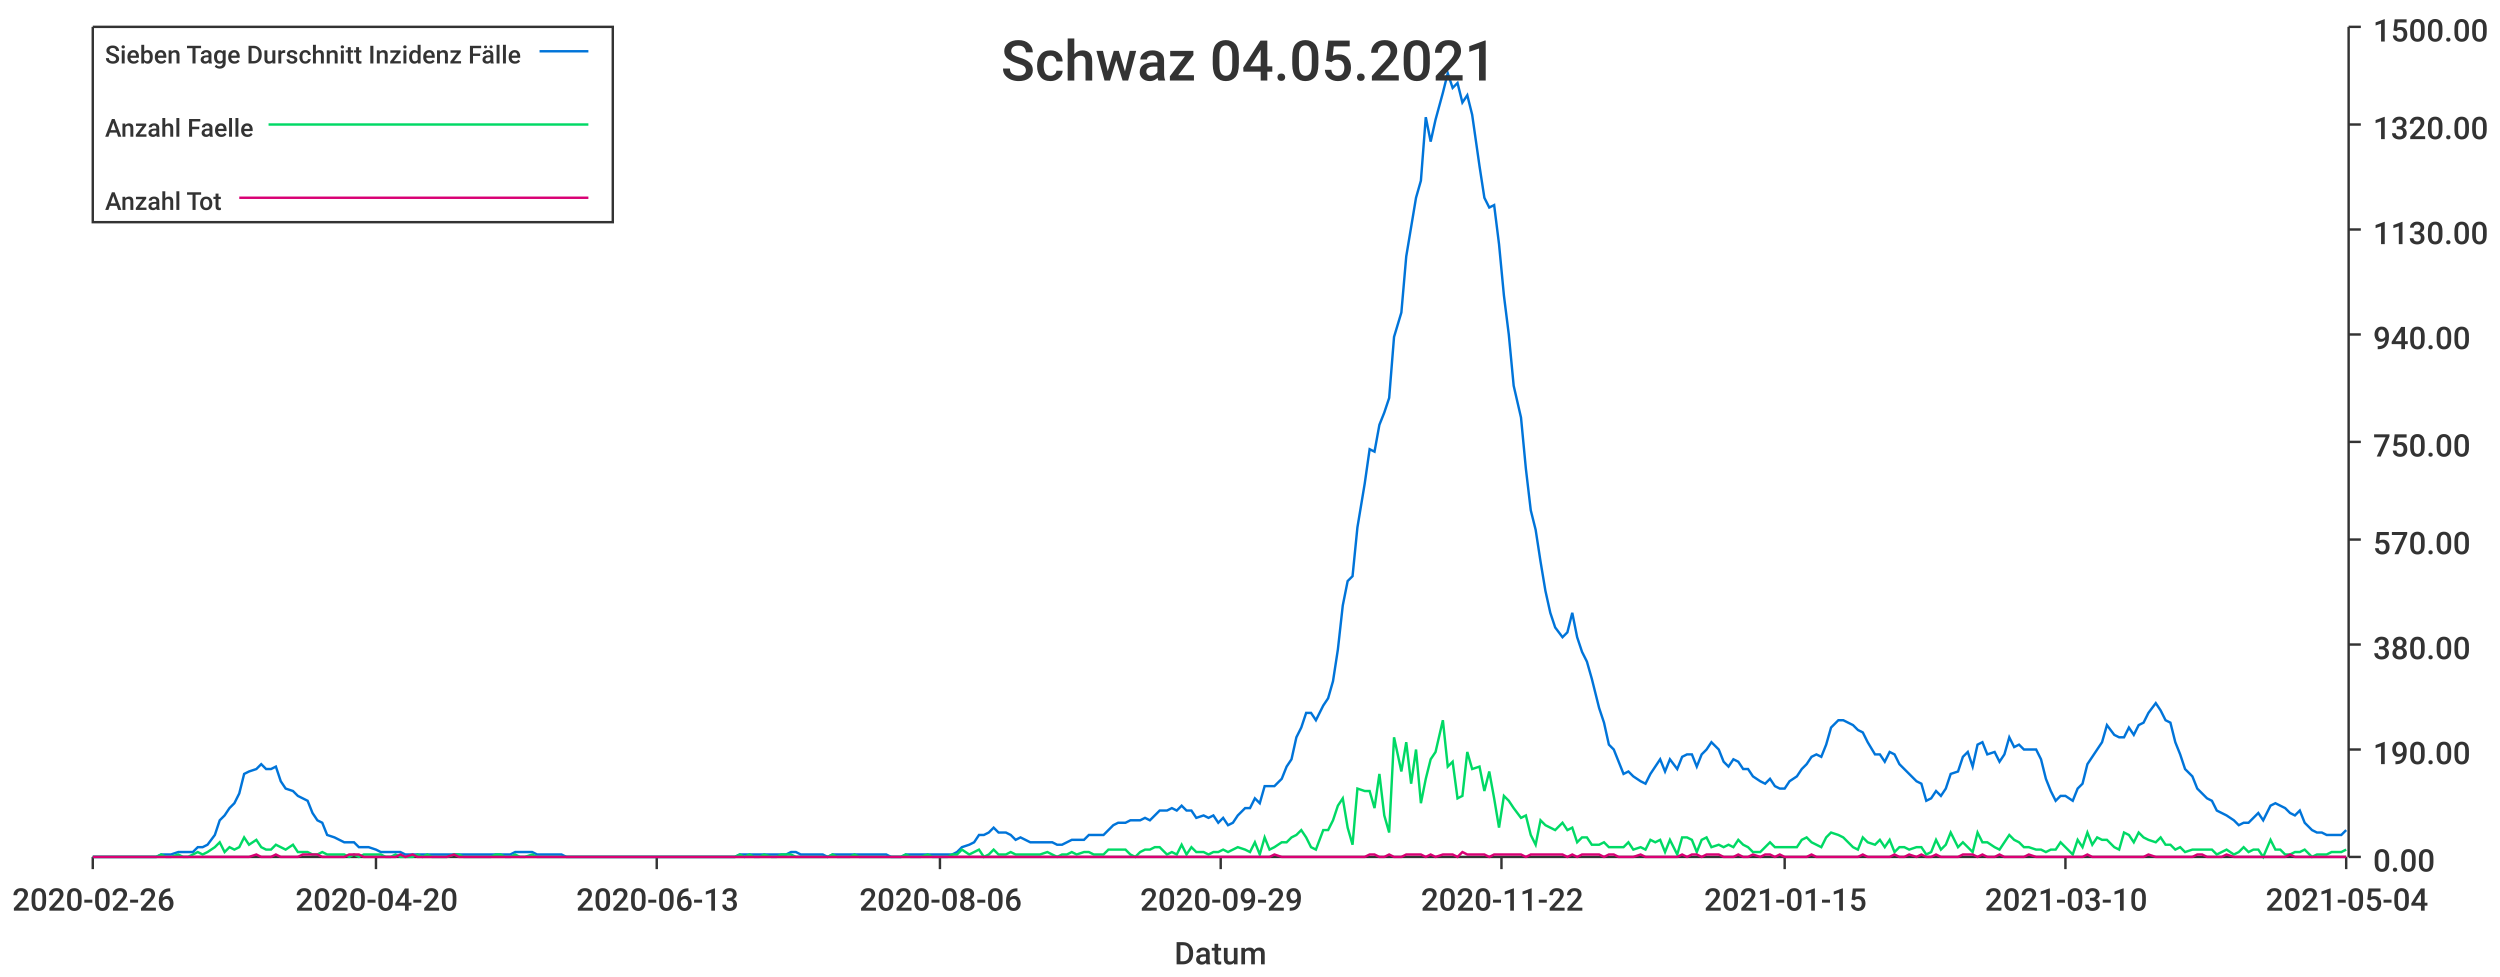
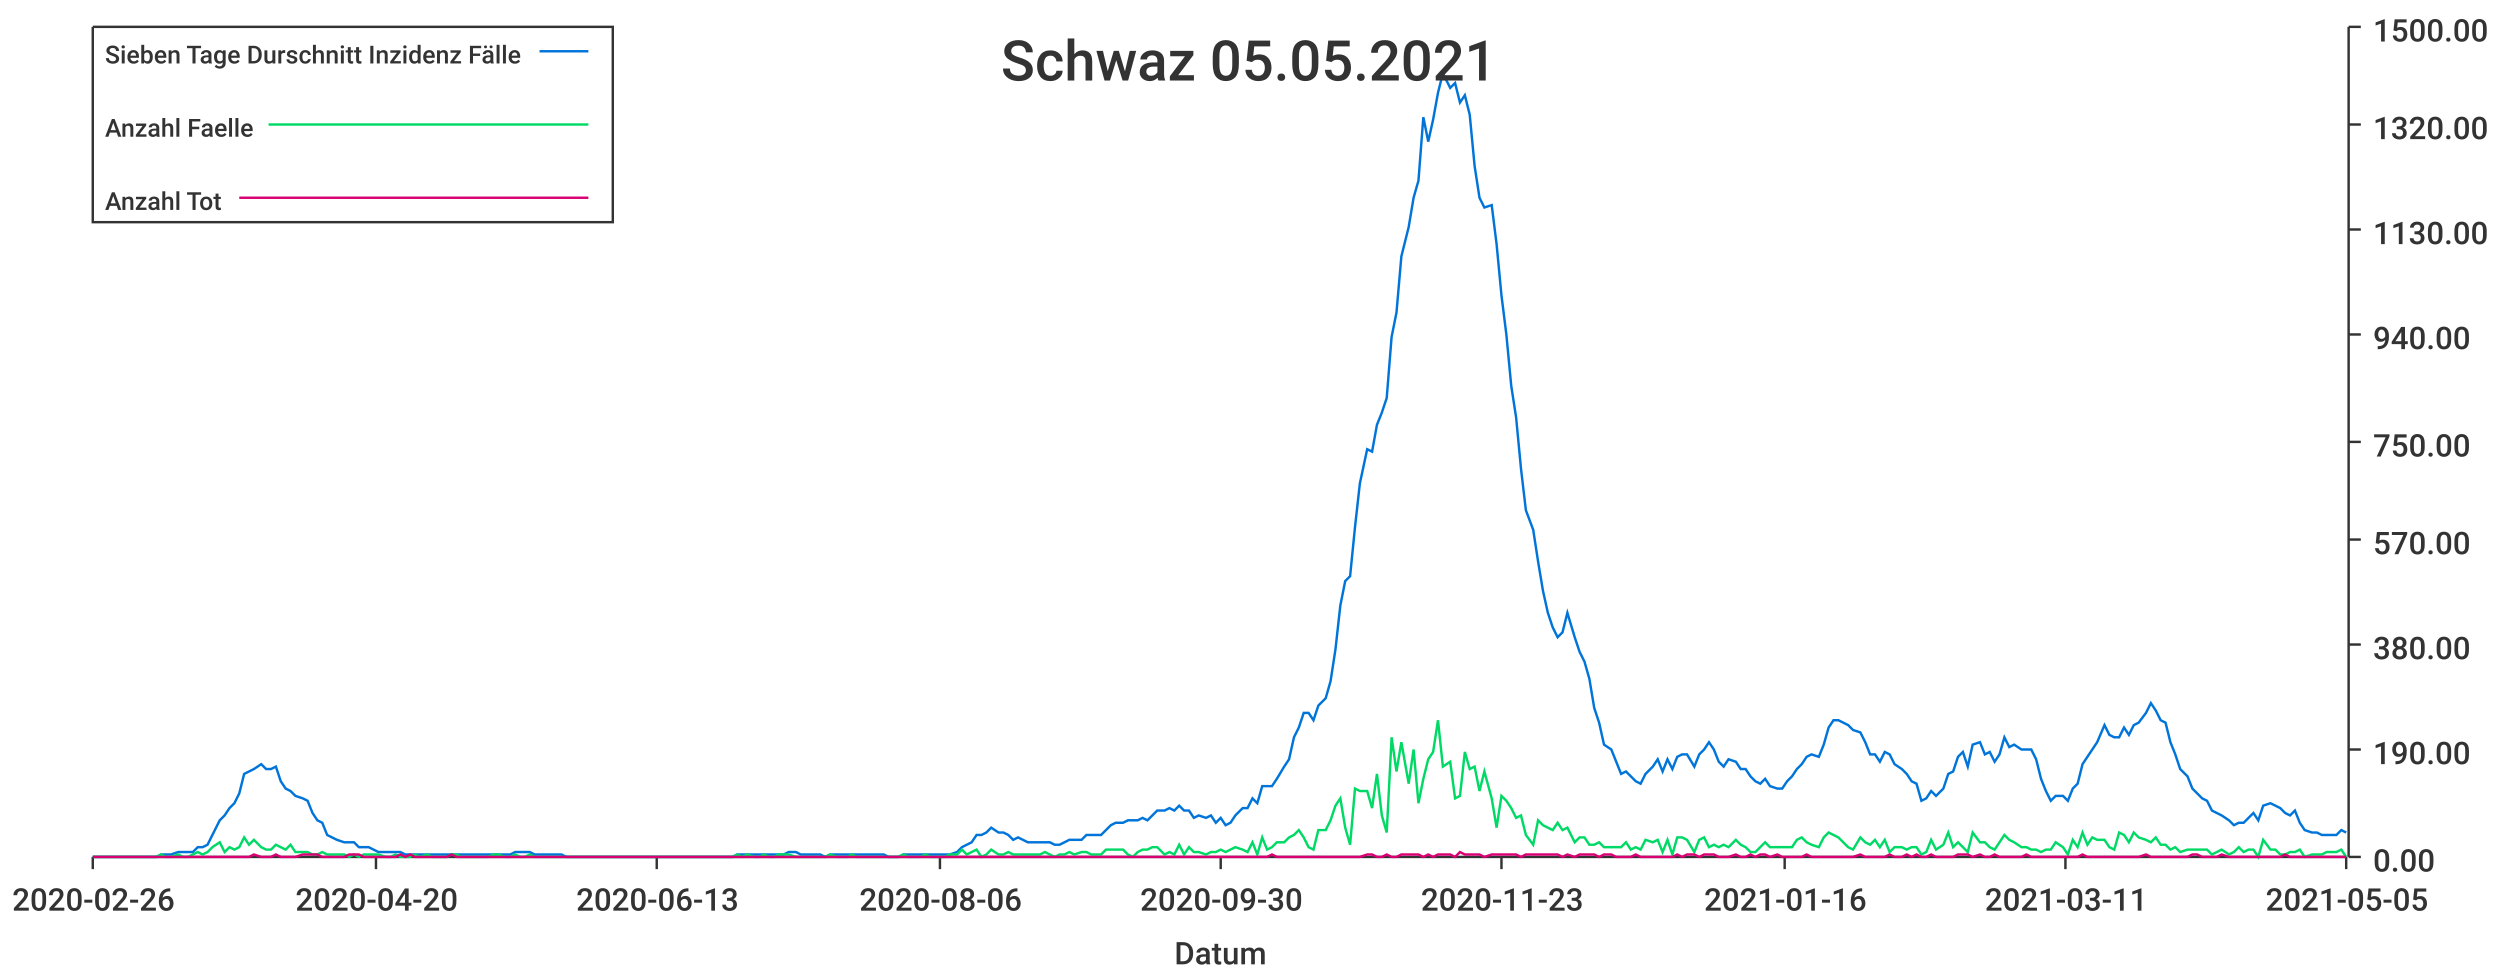
<svg xmlns="http://www.w3.org/2000/svg" width="1024" height="400">\n<path d="M 0 0 L 1024 0 L 1024 400 L 0 400 L 0 0" style="stroke-width:0;stroke:rgba(255,255,255,1.0);fill:rgba(255,255,255,1.0)" />
  <path d="M 38 11 L 961 11 L 961 351 L 38 351 L 38 11" style="stroke-width:0;stroke:rgba(255,255,255,1.0);fill:rgba(255,255,255,1.0)" />
  <path d="M 38 351 L 961 351" style="stroke-width:1;stroke:rgba(51,51,51,1.0);fill:none" />
  <path d="M 38 351 L 38 356" style="stroke-width:1;stroke:rgba(51,51,51,1.0);fill:none" />
  <text x="5" y="373" style="stroke-width:0;stroke:none;fill:rgba(51,51,51,1.0);font-size:12.8px;font-family:'Roboto Medium',sans-serif">2020-02-26</text>
  <path d="M 154 351 L 154 356" style="stroke-width:1;stroke:rgba(51,51,51,1.0);fill:none" />
  <text x="121" y="373" style="stroke-width:0;stroke:none;fill:rgba(51,51,51,1.0);font-size:12.8px;font-family:'Roboto Medium',sans-serif">2020-04-20</text>
  <path d="M 269 351 L 269 356" style="stroke-width:1;stroke:rgba(51,51,51,1.0);fill:none" />
  <text x="236" y="373" style="stroke-width:0;stroke:none;fill:rgba(51,51,51,1.0);font-size:12.8px;font-family:'Roboto Medium',sans-serif">2020-06-13</text>
  <path d="M 385 351 L 385 356" style="stroke-width:1;stroke:rgba(51,51,51,1.0);fill:none" />
  <text x="352" y="373" style="stroke-width:0;stroke:none;fill:rgba(51,51,51,1.0);font-size:12.8px;font-family:'Roboto Medium',sans-serif">2020-08-06</text>
  <path d="M 500 351 L 500 356" style="stroke-width:1;stroke:rgba(51,51,51,1.0);fill:none" />
-   <text x="467" y="373" style="stroke-width:0;stroke:none;fill:rgba(51,51,51,1.0);font-size:12.8px;font-family:'Roboto Medium',sans-serif">2020-09-29</text>
+   <text x="467" y="373" style="stroke-width:0;stroke:none;fill:rgba(51,51,51,1.0);font-size:12.8px;font-family:'Roboto Medium',sans-serif">2020-09-30</text>
  <path d="M 615 351 L 615 356" style="stroke-width:1;stroke:rgba(51,51,51,1.0);fill:none" />
-   <text x="582" y="373" style="stroke-width:0;stroke:none;fill:rgba(51,51,51,1.0);font-size:12.8px;font-family:'Roboto Medium',sans-serif">2020-11-22</text>
+   <text x="582" y="373" style="stroke-width:0;stroke:none;fill:rgba(51,51,51,1.0);font-size:12.8px;font-family:'Roboto Medium',sans-serif">2020-11-23</text>
  <path d="M 731 351 L 731 356" style="stroke-width:1;stroke:rgba(51,51,51,1.0);fill:none" />
-   <text x="698" y="373" style="stroke-width:0;stroke:none;fill:rgba(51,51,51,1.0);font-size:12.8px;font-family:'Roboto Medium',sans-serif">2021-01-15</text>
+   <text x="698" y="373" style="stroke-width:0;stroke:none;fill:rgba(51,51,51,1.0);font-size:12.8px;font-family:'Roboto Medium',sans-serif">2021-01-16</text>
  <path d="M 846 351 L 846 356" style="stroke-width:1;stroke:rgba(51,51,51,1.0);fill:none" />
-   <text x="813" y="373" style="stroke-width:0;stroke:none;fill:rgba(51,51,51,1.0);font-size:12.8px;font-family:'Roboto Medium',sans-serif">2021-03-10</text>
+   <text x="813" y="373" style="stroke-width:0;stroke:none;fill:rgba(51,51,51,1.0);font-size:12.8px;font-family:'Roboto Medium',sans-serif">2021-03-11</text>
  <path d="M 961 351 L 961 356" style="stroke-width:1;stroke:rgba(51,51,51,1.0);fill:none" />
-   <text x="928" y="373" style="stroke-width:0;stroke:none;fill:rgba(51,51,51,1.0);font-size:12.8px;font-family:'Roboto Medium',sans-serif">2021-05-04</text>
+   <text x="928" y="373" style="stroke-width:0;stroke:none;fill:rgba(51,51,51,1.0);font-size:12.8px;font-family:'Roboto Medium',sans-serif">2021-05-05</text>
  <text x="481" y="395" style="stroke-width:0;stroke:none;fill:rgba(51,51,51,1.0);font-size:12.8px;font-family:'Roboto Medium',sans-serif">Datum</text>
  <path d="M 962 351 L 962 11" style="stroke-width:1;stroke:rgba(51,51,51,1.0);fill:none" />
  <path d="M 962 351 L 967 351" style="stroke-width:1;stroke:rgba(51,51,51,1.0);fill:none" />
  <text x="972" y="357" style="stroke-width:0;stroke:none;fill:rgba(51,51,51,1.0);font-size:12.8px;font-family:'Roboto Medium',sans-serif">0.00</text>
  <path d="M 962 307 L 967 307" style="stroke-width:1;stroke:rgba(51,51,51,1.0);fill:none" />
  <text x="972" y="313" style="stroke-width:0;stroke:none;fill:rgba(51,51,51,1.0);font-size:12.8px;font-family:'Roboto Medium',sans-serif">190.00</text>
  <path d="M 962 264 L 967 264" style="stroke-width:1;stroke:rgba(51,51,51,1.0);fill:none" />
  <text x="972" y="270" style="stroke-width:0;stroke:none;fill:rgba(51,51,51,1.0);font-size:12.8px;font-family:'Roboto Medium',sans-serif">380.00</text>
  <path d="M 962 221 L 967 221" style="stroke-width:1;stroke:rgba(51,51,51,1.0);fill:none" />
  <text x="972" y="227" style="stroke-width:0;stroke:none;fill:rgba(51,51,51,1.0);font-size:12.8px;font-family:'Roboto Medium',sans-serif">570.00</text>
  <path d="M 962 181 L 967 181" style="stroke-width:1;stroke:rgba(51,51,51,1.0);fill:none" />
  <text x="972" y="187" style="stroke-width:0;stroke:none;fill:rgba(51,51,51,1.0);font-size:12.8px;font-family:'Roboto Medium',sans-serif">750.00</text>
  <path d="M 962 137 L 967 137" style="stroke-width:1;stroke:rgba(51,51,51,1.0);fill:none" />
  <text x="972" y="143" style="stroke-width:0;stroke:none;fill:rgba(51,51,51,1.0);font-size:12.8px;font-family:'Roboto Medium',sans-serif">940.00</text>
  <path d="M 962 94 L 967 94" style="stroke-width:1;stroke:rgba(51,51,51,1.0);fill:none" />
  <text x="972" y="100" style="stroke-width:0;stroke:none;fill:rgba(51,51,51,1.0);font-size:12.8px;font-family:'Roboto Medium',sans-serif">1130.00</text>
  <path d="M 962 51 L 967 51" style="stroke-width:1;stroke:rgba(51,51,51,1.0);fill:none" />
  <text x="972" y="57" style="stroke-width:0;stroke:none;fill:rgba(51,51,51,1.0);font-size:12.8px;font-family:'Roboto Medium',sans-serif">1320.00</text>
  <path d="M 962 11 L 967 11" style="stroke-width:1;stroke:rgba(51,51,51,1.0);fill:none" />
  <text x="972" y="17" style="stroke-width:0;stroke:none;fill:rgba(51,51,51,1.0);font-size:12.8px;font-family:'Roboto Medium',sans-serif">1500.00</text>
-   <path d="M 38 351 L 41 351 L 43 351 L 45 351 L 47 351 L 49 351 L 51 351 L 53 351 L 56 351 L 58 351 L 60 351 L 62 351 L 64 351 L 66 350 L 68 350 L 70 350 L 73 349 L 75 349 L 77 349 L 79 349 L 81 347 L 83 347 L 85 346 L 88 342 L 90 336 L 92 334 L 94 331 L 96 329 L 98 325 L 100 317 L 102 316 L 105 315 L 107 313 L 109 315 L 111 315 L 113 314 L 115 320 L 117 323 L 120 324 L 122 326 L 124 327 L 126 328 L 128 333 L 130 336 L 132 337 L 134 342 L 137 343 L 139 344 L 141 345 L 143 345 L 145 345 L 147 347 L 149 347 L 151 347 L 154 348 L 156 349 L 158 349 L 160 349 L 162 349 L 164 349 L 166 350 L 169 350 L 171 350 L 173 350 L 175 350 L 177 350 L 179 350 L 181 350 L 183 350 L 186 350 L 188 350 L 190 350 L 192 350 L 194 350 L 196 350 L 198 350 L 201 350 L 203 350 L 205 350 L 207 350 L 209 350 L 211 349 L 213 349 L 215 349 L 218 349 L 220 350 L 222 350 L 224 350 L 226 350 L 228 350 L 230 350 L 232 351 L 235 351 L 237 351 L 239 351 L 241 351 L 243 351 L 245 351 L 247 351 L 250 351 L 252 351 L 254 351 L 256 351 L 258 351 L 260 351 L 262 351 L 264 351 L 267 351 L 269 351 L 271 351 L 273 351 L 275 351 L 277 351 L 279 351 L 282 351 L 284 351 L 286 351 L 288 351 L 290 351 L 292 351 L 294 351 L 296 351 L 299 351 L 301 351 L 303 350 L 305 350 L 307 350 L 309 350 L 311 350 L 313 350 L 316 350 L 318 350 L 320 350 L 322 350 L 324 349 L 326 349 L 328 350 L 331 350 L 333 350 L 335 350 L 337 350 L 339 351 L 341 350 L 343 350 L 345 350 L 348 350 L 350 350 L 352 350 L 354 350 L 356 350 L 358 350 L 360 350 L 363 350 L 365 351 L 367 351 L 369 351 L 371 350 L 373 350 L 375 350 L 377 350 L 380 350 L 382 350 L 384 350 L 386 350 L 388 350 L 390 350 L 392 349 L 394 347 L 397 346 L 399 345 L 401 342 L 403 342 L 405 341 L 407 339 L 409 341 L 412 341 L 414 342 L 416 344 L 418 343 L 420 344 L 422 345 L 424 345 L 426 345 L 429 345 L 431 345 L 433 346 L 435 346 L 437 345 L 439 344 L 441 344 L 444 344 L 446 342 L 448 342 L 450 342 L 452 342 L 454 340 L 456 338 L 458 337 L 461 337 L 463 336 L 465 336 L 467 336 L 469 335 L 471 336 L 473 334 L 475 332 L 478 332 L 480 331 L 482 332 L 484 330 L 486 332 L 488 332 L 490 335 L 493 334 L 495 335 L 497 334 L 499 337 L 501 335 L 503 338 L 505 337 L 507 334 L 510 331 L 512 331 L 514 327 L 516 329 L 518 322 L 520 322 L 522 322 L 525 319 L 527 314 L 529 311 L 531 302 L 533 298 L 535 292 L 537 292 L 539 295 L 542 289 L 544 286 L 546 279 L 548 266 L 550 248 L 552 238 L 554 236 L 556 216 L 559 198 L 561 184 L 563 185 L 565 174 L 567 169 L 569 163 L 571 138 L 574 128 L 576 105 L 578 93 L 580 81 L 582 74 L 584 48 L 586 58 L 588 49 L 591 38 L 593 30 L 595 36 L 597 34 L 599 42 L 601 39 L 603 47 L 606 68 L 608 81 L 610 85 L 612 84 L 614 100 L 616 121 L 618 137 L 620 158 L 623 171 L 625 192 L 627 209 L 629 217 L 631 230 L 633 242 L 635 251 L 637 257 L 640 261 L 642 259 L 644 251 L 646 261 L 648 267 L 650 271 L 652 278 L 655 290 L 657 296 L 659 305 L 661 307 L 663 312 L 665 317 L 667 316 L 669 318 L 672 320 L 674 321 L 676 317 L 678 314 L 680 311 L 682 316 L 684 311 L 687 315 L 689 310 L 691 309 L 693 309 L 695 314 L 697 309 L 699 307 L 701 304 L 704 307 L 706 312 L 708 314 L 710 311 L 712 312 L 714 315 L 716 315 L 718 318 L 721 320 L 723 321 L 725 319 L 727 322 L 729 323 L 731 323 L 733 320 L 736 318 L 738 315 L 740 313 L 742 310 L 744 309 L 746 310 L 748 305 L 750 298 L 753 295 L 755 295 L 757 296 L 759 297 L 761 299 L 763 300 L 765 304 L 768 309 L 770 309 L 772 312 L 774 308 L 776 309 L 778 313 L 780 315 L 782 317 L 785 320 L 787 321 L 789 328 L 791 327 L 793 324 L 795 326 L 797 323 L 799 317 L 802 316 L 804 310 L 806 308 L 808 314 L 810 305 L 812 304 L 814 309 L 817 308 L 819 312 L 821 309 L 823 302 L 825 306 L 827 305 L 829 307 L 831 307 L 834 307 L 836 311 L 838 319 L 840 324 L 842 328 L 844 326 L 846 326 L 849 328 L 851 323 L 853 321 L 855 313 L 857 310 L 859 307 L 861 304 L 863 297 L 866 301 L 868 302 L 870 302 L 872 298 L 874 301 L 876 297 L 878 296 L 880 292 L 883 288 L 885 291 L 887 295 L 889 296 L 891 304 L 893 309 L 895 315 L 898 318 L 900 323 L 902 325 L 904 327 L 906 328 L 908 332 L 910 333 L 912 334 L 915 336 L 917 338 L 919 337 L 921 337 L 923 335 L 925 333 L 927 336 L 930 330 L 932 329 L 934 330 L 936 331 L 938 333 L 940 334 L 942 332 L 944 337 L 947 340 L 949 341 L 951 341 L 953 342 L 955 342 L 957 342 L 959 342 L 961 340" style="stroke-width:1;stroke:rgba(0,116,217,1.0);fill:none" />
-   <path d="M 38 351 L 41 351 L 43 351 L 45 351 L 47 351 L 49 351 L 51 351 L 53 351 L 56 351 L 58 351 L 60 351 L 62 351 L 64 351 L 66 350 L 68 351 L 70 351 L 73 350 L 75 351 L 77 351 L 79 350 L 81 349 L 83 350 L 85 349 L 88 347 L 90 345 L 92 349 L 94 347 L 96 348 L 98 347 L 100 343 L 102 346 L 105 344 L 107 347 L 109 348 L 111 348 L 113 346 L 115 347 L 117 348 L 120 346 L 122 349 L 124 349 L 126 349 L 128 350 L 130 350 L 132 349 L 134 350 L 137 350 L 139 350 L 141 350 L 143 351 L 145 350 L 147 351 L 149 350 L 151 350 L 154 350 L 156 350 L 158 351 L 160 351 L 162 350 L 164 351 L 166 351 L 169 351 L 171 350 L 173 351 L 175 350 L 177 351 L 179 351 L 181 351 L 183 351 L 186 350 L 188 350 L 190 351 L 192 351 L 194 351 L 196 351 L 198 351 L 201 351 L 203 350 L 205 350 L 207 351 L 209 351 L 211 350 L 213 351 L 215 351 L 218 350 L 220 351 L 222 351 L 224 351 L 226 351 L 228 351 L 230 351 L 232 351 L 235 351 L 237 351 L 239 351 L 241 351 L 243 351 L 245 351 L 247 351 L 250 351 L 252 351 L 254 351 L 256 351 L 258 351 L 260 351 L 262 351 L 264 351 L 267 351 L 269 351 L 271 351 L 273 351 L 275 351 L 277 351 L 279 351 L 282 351 L 284 351 L 286 351 L 288 351 L 290 351 L 292 351 L 294 351 L 296 351 L 299 351 L 301 351 L 303 350 L 305 351 L 307 350 L 309 351 L 311 351 L 313 350 L 316 351 L 318 351 L 320 350 L 322 350 L 324 350 L 326 351 L 328 351 L 331 351 L 333 351 L 335 351 L 337 351 L 339 351 L 341 350 L 343 351 L 345 351 L 348 351 L 350 350 L 352 351 L 354 351 L 356 351 L 358 351 L 360 351 L 363 351 L 365 351 L 367 351 L 369 351 L 371 350 L 373 351 L 375 351 L 377 351 L 380 350 L 382 351 L 384 351 L 386 351 L 388 351 L 390 350 L 392 350 L 394 348 L 397 350 L 399 349 L 401 348 L 403 351 L 405 350 L 407 348 L 409 350 L 412 350 L 414 349 L 416 350 L 418 350 L 420 350 L 422 350 L 424 350 L 426 350 L 429 349 L 431 350 L 433 351 L 435 350 L 437 350 L 439 349 L 441 350 L 444 349 L 446 349 L 448 350 L 450 350 L 452 350 L 454 348 L 456 348 L 458 348 L 461 348 L 463 350 L 465 351 L 467 349 L 469 348 L 471 348 L 473 347 L 475 347 L 478 350 L 480 349 L 482 350 L 484 346 L 486 350 L 488 347 L 490 349 L 493 349 L 495 350 L 497 349 L 499 349 L 501 348 L 503 349 L 505 348 L 507 347 L 510 348 L 512 349 L 514 345 L 516 350 L 518 343 L 520 348 L 522 347 L 525 345 L 527 345 L 529 343 L 531 342 L 533 340 L 535 343 L 537 347 L 539 348 L 542 340 L 544 340 L 546 336 L 548 330 L 550 327 L 552 339 L 554 346 L 556 323 L 559 324 L 561 324 L 563 331 L 565 317 L 567 334 L 569 341 L 571 302 L 574 316 L 576 304 L 578 321 L 580 307 L 582 329 L 584 319 L 586 311 L 588 308 L 591 295 L 593 314 L 595 312 L 597 327 L 599 326 L 601 308 L 603 315 L 606 314 L 608 324 L 610 316 L 612 327 L 614 339 L 616 326 L 618 328 L 620 331 L 623 335 L 625 334 L 627 342 L 629 346 L 631 336 L 633 338 L 635 339 L 637 340 L 640 337 L 642 340 L 644 339 L 646 345 L 648 343 L 650 343 L 652 346 L 655 346 L 657 345 L 659 347 L 661 347 L 663 347 L 665 347 L 667 345 L 669 348 L 672 347 L 674 348 L 676 344 L 678 345 L 680 344 L 682 349 L 684 344 L 687 350 L 689 343 L 691 343 L 693 344 L 695 349 L 697 344 L 699 343 L 701 347 L 704 346 L 706 347 L 708 346 L 710 347 L 712 344 L 714 346 L 716 347 L 718 349 L 721 349 L 723 347 L 725 345 L 727 347 L 729 347 L 731 347 L 733 347 L 736 347 L 738 344 L 740 343 L 742 345 L 744 346 L 746 347 L 748 343 L 750 341 L 753 342 L 755 343 L 757 345 L 759 347 L 761 348 L 763 343 L 765 345 L 768 346 L 770 344 L 772 347 L 774 344 L 776 349 L 778 347 L 780 347 L 782 348 L 785 347 L 787 347 L 789 350 L 791 349 L 793 344 L 795 348 L 797 346 L 799 341 L 802 347 L 804 345 L 806 347 L 808 349 L 810 341 L 812 345 L 814 345 L 817 347 L 819 348 L 821 345 L 823 342 L 825 344 L 827 345 L 829 347 L 831 347 L 834 348 L 836 348 L 838 349 L 840 348 L 842 348 L 844 345 L 846 347 L 849 350 L 851 344 L 853 347 L 855 341 L 857 346 L 859 343 L 861 344 L 863 344 L 866 347 L 868 348 L 870 341 L 872 342 L 874 345 L 876 341 L 878 343 L 880 344 L 883 345 L 885 343 L 887 346 L 889 346 L 891 348 L 893 347 L 895 349 L 898 348 L 900 348 L 902 348 L 904 348 L 906 348 L 908 350 L 910 349 L 912 348 L 915 350 L 917 349 L 919 347 L 921 349 L 923 348 L 925 348 L 927 351 L 930 344 L 932 348 L 934 348 L 936 350 L 938 350 L 940 349 L 942 349 L 944 348 L 947 351 L 949 350 L 951 350 L 953 350 L 955 349 L 957 349 L 959 349 L 961 348" style="stroke-width:1;stroke:rgba(0,217,101,1.0);fill:none" />
-   <path d="M 38 351 L 41 351 L 43 351 L 45 351 L 47 351 L 49 351 L 51 351 L 53 351 L 56 351 L 58 351 L 60 351 L 62 351 L 64 351 L 66 351 L 68 351 L 70 351 L 73 351 L 75 351 L 77 351 L 79 351 L 81 351 L 83 351 L 85 351 L 88 351 L 90 351 L 92 351 L 94 351 L 96 351 L 98 351 L 100 351 L 102 351 L 105 350 L 107 351 L 109 351 L 111 351 L 113 350 L 115 351 L 117 351 L 120 351 L 122 351 L 124 350 L 126 350 L 128 350 L 130 350 L 132 351 L 134 351 L 137 351 L 139 351 L 141 351 L 143 350 L 145 350 L 147 350 L 149 351 L 151 351 L 154 351 L 156 351 L 158 351 L 160 351 L 162 351 L 164 350 L 166 351 L 169 350 L 171 351 L 173 351 L 175 351 L 177 351 L 179 351 L 181 351 L 183 351 L 186 350 L 188 351 L 190 351 L 192 351 L 194 351 L 196 351 L 198 351 L 201 351 L 203 351 L 205 351 L 207 351 L 209 351 L 211 351 L 213 351 L 215 351 L 218 351 L 220 351 L 222 351 L 224 351 L 226 351 L 228 351 L 230 351 L 232 351 L 235 351 L 237 351 L 239 351 L 241 351 L 243 351 L 245 351 L 247 351 L 250 351 L 252 351 L 254 351 L 256 351 L 258 351 L 260 351 L 262 351 L 264 351 L 267 351 L 269 351 L 271 351 L 273 351 L 275 351 L 277 351 L 279 351 L 282 351 L 284 351 L 286 351 L 288 351 L 290 351 L 292 351 L 294 351 L 296 351 L 299 351 L 301 351 L 303 351 L 305 351 L 307 351 L 309 351 L 311 351 L 313 351 L 316 351 L 318 351 L 320 351 L 322 351 L 324 351 L 326 351 L 328 351 L 331 351 L 333 351 L 335 351 L 337 351 L 339 351 L 341 351 L 343 351 L 345 351 L 348 351 L 350 351 L 352 351 L 354 351 L 356 351 L 358 351 L 360 351 L 363 351 L 365 351 L 367 351 L 369 351 L 371 351 L 373 351 L 375 351 L 377 351 L 380 351 L 382 351 L 384 351 L 386 351 L 388 351 L 390 351 L 392 351 L 394 351 L 397 351 L 399 351 L 401 351 L 403 351 L 405 351 L 407 351 L 409 351 L 412 351 L 414 351 L 416 351 L 418 351 L 420 351 L 422 351 L 424 351 L 426 351 L 429 351 L 431 351 L 433 351 L 435 351 L 437 351 L 439 351 L 441 351 L 444 351 L 446 351 L 448 351 L 450 351 L 452 351 L 454 351 L 456 351 L 458 351 L 461 351 L 463 351 L 465 351 L 467 351 L 469 351 L 471 351 L 473 351 L 475 351 L 478 351 L 480 351 L 482 351 L 484 351 L 486 351 L 488 351 L 490 351 L 493 351 L 495 351 L 497 351 L 499 351 L 501 351 L 503 351 L 505 351 L 507 351 L 510 351 L 512 351 L 514 351 L 516 351 L 518 351 L 520 351 L 522 350 L 525 351 L 527 351 L 529 351 L 531 351 L 533 351 L 535 351 L 537 351 L 539 351 L 542 351 L 544 351 L 546 351 L 548 351 L 550 351 L 552 351 L 554 351 L 556 351 L 559 351 L 561 350 L 563 350 L 565 351 L 567 351 L 569 350 L 571 351 L 574 351 L 576 350 L 578 350 L 580 350 L 582 350 L 584 351 L 586 350 L 588 351 L 591 350 L 593 350 L 595 350 L 597 351 L 599 349 L 601 350 L 603 350 L 606 350 L 608 350 L 610 351 L 612 350 L 614 350 L 616 350 L 618 350 L 620 350 L 623 350 L 625 351 L 627 350 L 629 350 L 631 350 L 633 350 L 635 350 L 637 350 L 640 350 L 642 351 L 644 350 L 646 351 L 648 350 L 650 350 L 652 350 L 655 350 L 657 351 L 659 350 L 661 350 L 663 351 L 665 351 L 667 351 L 669 351 L 672 350 L 674 351 L 676 351 L 678 351 L 680 351 L 682 351 L 684 351 L 687 351 L 689 350 L 691 351 L 693 350 L 695 350 L 697 351 L 699 350 L 701 350 L 704 350 L 706 351 L 708 351 L 710 351 L 712 350 L 714 351 L 716 351 L 718 350 L 721 351 L 723 350 L 725 350 L 727 351 L 729 350 L 731 351 L 733 351 L 736 351 L 738 351 L 740 351 L 742 350 L 744 351 L 746 351 L 748 351 L 750 351 L 753 351 L 755 351 L 757 351 L 759 351 L 761 351 L 763 350 L 765 351 L 768 351 L 770 351 L 772 351 L 774 351 L 776 350 L 778 351 L 780 351 L 782 350 L 785 351 L 787 350 L 789 351 L 791 351 L 793 350 L 795 351 L 797 351 L 799 351 L 802 351 L 804 350 L 806 350 L 808 350 L 810 351 L 812 350 L 814 351 L 817 351 L 819 350 L 821 351 L 823 351 L 825 351 L 827 351 L 829 351 L 831 350 L 834 351 L 836 351 L 838 351 L 840 351 L 842 351 L 844 351 L 846 351 L 849 351 L 851 351 L 853 351 L 855 350 L 857 351 L 859 351 L 861 351 L 863 351 L 866 351 L 868 351 L 870 351 L 872 351 L 874 351 L 876 351 L 878 351 L 880 350 L 883 351 L 885 351 L 887 351 L 889 351 L 891 351 L 893 351 L 895 351 L 898 351 L 900 350 L 902 350 L 904 351 L 906 351 L 908 351 L 910 351 L 912 350 L 915 351 L 917 351 L 919 351 L 921 351 L 923 351 L 925 351 L 927 351 L 930 351 L 932 351 L 934 351 L 936 351 L 938 350 L 940 351 L 942 351 L 944 351 L 947 351 L 949 351 L 951 351 L 953 351 L 955 351 L 957 351 L 959 351 L 961 351" style="stroke-width:1;stroke:rgba(217,0,116,1.0);fill:none" />
-   <text x="410" y="33" style="stroke-width:0;stroke:none;fill:rgba(51,51,51,1.0);font-size:23.0px;font-family:'Roboto Medium',sans-serif">Schwaz 04.05.2021</text>
+   <path d="M 38 351 L 41 351 L 43 351 L 45 351 L 47 351 L 49 351 L 51 351 L 53 351 L 56 351 L 58 351 L 60 351 L 62 351 L 64 351 L 66 350 L 68 350 L 70 350 L 73 349 L 75 349 L 77 349 L 79 349 L 81 347 L 83 347 L 85 346 L 87 342 L 90 336 L 92 334 L 94 331 L 96 329 L 98 325 L 100 317 L 102 316 L 104 315 L 107 313 L 109 315 L 111 315 L 113 314 L 115 320 L 117 323 L 119 324 L 121 326 L 124 327 L 126 328 L 128 333 L 130 336 L 132 337 L 134 342 L 136 343 L 138 344 L 141 345 L 143 345 L 145 345 L 147 347 L 149 347 L 151 347 L 153 348 L 155 349 L 158 349 L 160 349 L 162 349 L 164 349 L 166 350 L 168 350 L 170 350 L 172 350 L 175 350 L 177 350 L 179 350 L 181 350 L 183 350 L 185 350 L 187 350 L 189 350 L 192 350 L 194 350 L 196 350 L 198 350 L 200 350 L 202 350 L 204 350 L 207 350 L 209 350 L 211 349 L 213 349 L 215 349 L 217 349 L 219 350 L 221 350 L 224 350 L 226 350 L 228 350 L 230 350 L 232 351 L 234 351 L 236 351 L 238 351 L 241 351 L 243 351 L 245 351 L 247 351 L 249 351 L 251 351 L 253 351 L 255 351 L 258 351 L 260 351 L 262 351 L 264 351 L 266 351 L 268 351 L 270 351 L 272 351 L 275 351 L 277 351 L 279 351 L 281 351 L 283 351 L 285 351 L 287 351 L 289 351 L 292 351 L 294 351 L 296 351 L 298 351 L 300 351 L 302 350 L 304 350 L 306 350 L 309 350 L 311 350 L 313 350 L 315 350 L 317 350 L 319 350 L 321 350 L 323 349 L 326 349 L 328 350 L 330 350 L 332 350 L 334 350 L 336 350 L 338 351 L 340 350 L 343 350 L 345 350 L 347 350 L 349 350 L 351 350 L 353 350 L 355 350 L 358 350 L 360 350 L 362 350 L 364 351 L 366 351 L 368 351 L 370 350 L 372 350 L 375 350 L 377 350 L 379 350 L 381 350 L 383 350 L 385 350 L 387 350 L 389 350 L 392 349 L 394 347 L 396 346 L 398 345 L 400 342 L 402 342 L 404 341 L 406 339 L 409 341 L 411 341 L 413 342 L 415 344 L 417 343 L 419 344 L 421 345 L 423 345 L 426 345 L 428 345 L 430 345 L 432 346 L 434 346 L 436 345 L 438 344 L 440 344 L 443 344 L 445 342 L 447 342 L 449 342 L 451 342 L 453 340 L 455 338 L 457 337 L 460 337 L 462 336 L 464 336 L 466 336 L 468 335 L 470 336 L 472 334 L 474 332 L 477 332 L 479 331 L 481 332 L 483 330 L 485 332 L 487 332 L 489 335 L 491 334 L 494 335 L 496 334 L 498 337 L 500 335 L 502 338 L 504 337 L 506 334 L 509 331 L 511 331 L 513 327 L 515 329 L 517 322 L 519 322 L 521 322 L 523 319 L 526 314 L 528 311 L 530 302 L 532 298 L 534 292 L 536 292 L 538 295 L 540 289 L 543 286 L 545 279 L 547 266 L 549 248 L 551 238 L 553 236 L 555 216 L 557 198 L 560 184 L 562 185 L 564 174 L 566 169 L 568 163 L 570 138 L 572 128 L 574 105 L 577 93 L 579 81 L 581 74 L 583 48 L 585 58 L 587 49 L 589 38 L 591 30 L 594 36 L 596 34 L 598 42 L 600 39 L 602 47 L 604 68 L 606 81 L 608 85 L 611 84 L 613 100 L 615 121 L 617 137 L 619 158 L 621 171 L 623 192 L 625 209 L 628 217 L 630 230 L 632 242 L 634 251 L 636 257 L 638 261 L 640 259 L 642 251 L 645 261 L 647 267 L 649 271 L 651 278 L 653 290 L 655 296 L 657 305 L 660 307 L 662 312 L 664 317 L 666 316 L 668 318 L 670 320 L 672 321 L 674 317 L 677 314 L 679 311 L 681 316 L 683 311 L 685 315 L 687 310 L 689 309 L 691 309 L 694 314 L 696 309 L 698 307 L 700 304 L 702 307 L 704 312 L 706 314 L 708 311 L 711 312 L 713 315 L 715 315 L 717 318 L 719 320 L 721 321 L 723 319 L 725 322 L 728 323 L 730 323 L 732 320 L 734 318 L 736 315 L 738 313 L 740 310 L 742 309 L 745 310 L 747 305 L 749 298 L 751 295 L 753 295 L 755 296 L 757 297 L 759 299 L 762 300 L 764 304 L 766 309 L 768 309 L 770 312 L 772 308 L 774 309 L 776 313 L 779 315 L 781 317 L 783 320 L 785 321 L 787 328 L 789 327 L 791 324 L 793 326 L 796 323 L 798 317 L 800 316 L 802 310 L 804 308 L 806 314 L 808 305 L 811 304 L 813 309 L 815 308 L 817 312 L 819 309 L 821 302 L 823 306 L 825 305 L 828 307 L 830 307 L 832 307 L 834 311 L 836 319 L 838 324 L 840 328 L 842 326 L 845 326 L 847 328 L 849 323 L 851 321 L 853 313 L 855 310 L 857 307 L 859 304 L 862 297 L 864 301 L 866 302 L 868 302 L 870 298 L 872 301 L 874 297 L 876 296 L 879 292 L 881 288 L 883 291 L 885 295 L 887 296 L 889 304 L 891 309 L 893 315 L 896 318 L 898 323 L 900 325 L 902 327 L 904 328 L 906 332 L 908 333 L 910 334 L 913 336 L 915 338 L 917 337 L 919 337 L 921 335 L 923 333 L 925 336 L 927 330 L 930 329 L 932 330 L 934 331 L 936 333 L 938 334 L 940 332 L 942 337 L 944 340 L 947 341 L 949 341 L 951 342 L 953 342 L 955 342 L 957 342 L 959 340 L 961 341" style="stroke-width:1;stroke:rgba(0,116,217,1.0);fill:none" />
+   <path d="M 38 351 L 41 351 L 43 351 L 45 351 L 47 351 L 49 351 L 51 351 L 53 351 L 56 351 L 58 351 L 60 351 L 62 351 L 64 351 L 66 350 L 68 351 L 70 351 L 73 350 L 75 351 L 77 351 L 79 350 L 81 349 L 83 350 L 85 349 L 87 347 L 90 345 L 92 349 L 94 347 L 96 348 L 98 347 L 100 343 L 102 346 L 104 344 L 107 347 L 109 348 L 111 348 L 113 346 L 115 347 L 117 348 L 119 346 L 121 349 L 124 349 L 126 349 L 128 350 L 130 350 L 132 349 L 134 350 L 136 350 L 138 350 L 141 350 L 143 351 L 145 350 L 147 351 L 149 350 L 151 350 L 153 350 L 155 350 L 158 351 L 160 351 L 162 350 L 164 351 L 166 351 L 168 351 L 170 350 L 172 351 L 175 350 L 177 351 L 179 351 L 181 351 L 183 351 L 185 350 L 187 350 L 189 351 L 192 351 L 194 351 L 196 351 L 198 351 L 200 351 L 202 350 L 204 350 L 207 351 L 209 351 L 211 350 L 213 351 L 215 351 L 217 350 L 219 351 L 221 351 L 224 351 L 226 351 L 228 351 L 230 351 L 232 351 L 234 351 L 236 351 L 238 351 L 241 351 L 243 351 L 245 351 L 247 351 L 249 351 L 251 351 L 253 351 L 255 351 L 258 351 L 260 351 L 262 351 L 264 351 L 266 351 L 268 351 L 270 351 L 272 351 L 275 351 L 277 351 L 279 351 L 281 351 L 283 351 L 285 351 L 287 351 L 289 351 L 292 351 L 294 351 L 296 351 L 298 351 L 300 351 L 302 350 L 304 351 L 306 350 L 309 351 L 311 351 L 313 350 L 315 351 L 317 351 L 319 350 L 321 350 L 323 350 L 326 351 L 328 351 L 330 351 L 332 351 L 334 351 L 336 351 L 338 351 L 340 350 L 343 351 L 345 351 L 347 351 L 349 350 L 351 351 L 353 351 L 355 351 L 358 351 L 360 351 L 362 351 L 364 351 L 366 351 L 368 351 L 370 350 L 372 351 L 375 351 L 377 351 L 379 350 L 381 351 L 383 351 L 385 351 L 387 351 L 389 350 L 392 350 L 394 348 L 396 350 L 398 349 L 400 348 L 402 351 L 404 350 L 406 348 L 409 350 L 411 350 L 413 349 L 415 350 L 417 350 L 419 350 L 421 350 L 423 350 L 426 350 L 428 349 L 430 350 L 432 351 L 434 350 L 436 350 L 438 349 L 440 350 L 443 349 L 445 349 L 447 350 L 449 350 L 451 350 L 453 348 L 455 348 L 457 348 L 460 348 L 462 350 L 464 351 L 466 349 L 468 348 L 470 348 L 472 347 L 474 347 L 477 350 L 479 349 L 481 350 L 483 346 L 485 350 L 487 347 L 489 349 L 491 349 L 494 350 L 496 349 L 498 349 L 500 348 L 502 349 L 504 348 L 506 347 L 509 348 L 511 349 L 513 345 L 515 350 L 517 343 L 519 348 L 521 347 L 523 345 L 526 345 L 528 343 L 530 342 L 532 340 L 534 343 L 536 347 L 538 348 L 540 340 L 543 340 L 545 336 L 547 330 L 549 327 L 551 339 L 553 346 L 555 323 L 557 324 L 560 324 L 562 331 L 564 317 L 566 334 L 568 341 L 570 302 L 572 316 L 574 304 L 577 321 L 579 307 L 581 329 L 583 319 L 585 311 L 587 308 L 589 295 L 591 314 L 594 312 L 596 327 L 598 326 L 600 308 L 602 315 L 604 314 L 606 324 L 608 316 L 611 327 L 613 339 L 615 326 L 617 328 L 619 331 L 621 335 L 623 334 L 625 342 L 628 346 L 630 336 L 632 338 L 634 339 L 636 340 L 638 337 L 640 340 L 642 339 L 645 345 L 647 343 L 649 343 L 651 346 L 653 346 L 655 345 L 657 347 L 660 347 L 662 347 L 664 347 L 666 345 L 668 348 L 670 347 L 672 348 L 674 344 L 677 345 L 679 344 L 681 349 L 683 344 L 685 350 L 687 343 L 689 343 L 691 344 L 694 349 L 696 344 L 698 343 L 700 347 L 702 346 L 704 347 L 706 346 L 708 347 L 711 344 L 713 346 L 715 347 L 717 349 L 719 349 L 721 347 L 723 345 L 725 347 L 728 347 L 730 347 L 732 347 L 734 347 L 736 344 L 738 343 L 740 345 L 742 346 L 745 347 L 747 343 L 749 341 L 751 342 L 753 343 L 755 345 L 757 347 L 759 348 L 762 343 L 764 345 L 766 346 L 768 344 L 770 347 L 772 344 L 774 349 L 776 347 L 779 347 L 781 348 L 783 347 L 785 347 L 787 350 L 789 349 L 791 344 L 793 348 L 796 346 L 798 341 L 800 347 L 802 345 L 804 347 L 806 349 L 808 341 L 811 345 L 813 345 L 815 347 L 817 348 L 819 345 L 821 342 L 823 344 L 825 345 L 828 347 L 830 347 L 832 348 L 834 348 L 836 349 L 838 348 L 840 348 L 842 345 L 845 347 L 847 350 L 849 344 L 851 347 L 853 341 L 855 346 L 857 343 L 859 344 L 862 344 L 864 347 L 866 348 L 868 341 L 870 342 L 872 345 L 874 341 L 876 343 L 879 344 L 881 345 L 883 343 L 885 346 L 887 346 L 889 348 L 891 347 L 893 349 L 896 348 L 898 348 L 900 348 L 902 348 L 904 348 L 906 350 L 908 349 L 910 348 L 913 350 L 915 349 L 917 347 L 919 349 L 921 348 L 923 348 L 925 351 L 927 344 L 930 348 L 932 348 L 934 350 L 936 350 L 938 349 L 940 349 L 942 348 L 944 351 L 947 350 L 949 350 L 951 350 L 953 349 L 955 349 L 957 349 L 959 348 L 961 351" style="stroke-width:1;stroke:rgba(0,217,101,1.0);fill:none" />
+   <path d="M 38 351 L 41 351 L 43 351 L 45 351 L 47 351 L 49 351 L 51 351 L 53 351 L 56 351 L 58 351 L 60 351 L 62 351 L 64 351 L 66 351 L 68 351 L 70 351 L 73 351 L 75 351 L 77 351 L 79 351 L 81 351 L 83 351 L 85 351 L 87 351 L 90 351 L 92 351 L 94 351 L 96 351 L 98 351 L 100 351 L 102 351 L 104 350 L 107 351 L 109 351 L 111 351 L 113 350 L 115 351 L 117 351 L 119 351 L 121 351 L 124 350 L 126 350 L 128 350 L 130 350 L 132 351 L 134 351 L 136 351 L 138 351 L 141 351 L 143 350 L 145 350 L 147 350 L 149 351 L 151 351 L 153 351 L 155 351 L 158 351 L 160 351 L 162 351 L 164 350 L 166 351 L 168 350 L 170 351 L 172 351 L 175 351 L 177 351 L 179 351 L 181 351 L 183 351 L 185 350 L 187 351 L 189 351 L 192 351 L 194 351 L 196 351 L 198 351 L 200 351 L 202 351 L 204 351 L 207 351 L 209 351 L 211 351 L 213 351 L 215 351 L 217 351 L 219 351 L 221 351 L 224 351 L 226 351 L 228 351 L 230 351 L 232 351 L 234 351 L 236 351 L 238 351 L 241 351 L 243 351 L 245 351 L 247 351 L 249 351 L 251 351 L 253 351 L 255 351 L 258 351 L 260 351 L 262 351 L 264 351 L 266 351 L 268 351 L 270 351 L 272 351 L 275 351 L 277 351 L 279 351 L 281 351 L 283 351 L 285 351 L 287 351 L 289 351 L 292 351 L 294 351 L 296 351 L 298 351 L 300 351 L 302 351 L 304 351 L 306 351 L 309 351 L 311 351 L 313 351 L 315 351 L 317 351 L 319 351 L 321 351 L 323 351 L 326 351 L 328 351 L 330 351 L 332 351 L 334 351 L 336 351 L 338 351 L 340 351 L 343 351 L 345 351 L 347 351 L 349 351 L 351 351 L 353 351 L 355 351 L 358 351 L 360 351 L 362 351 L 364 351 L 366 351 L 368 351 L 370 351 L 372 351 L 375 351 L 377 351 L 379 351 L 381 351 L 383 351 L 385 351 L 387 351 L 389 351 L 392 351 L 394 351 L 396 351 L 398 351 L 400 351 L 402 351 L 404 351 L 406 351 L 409 351 L 411 351 L 413 351 L 415 351 L 417 351 L 419 351 L 421 351 L 423 351 L 426 351 L 428 351 L 430 351 L 432 351 L 434 351 L 436 351 L 438 351 L 440 351 L 443 351 L 445 351 L 447 351 L 449 351 L 451 351 L 453 351 L 455 351 L 457 351 L 460 351 L 462 351 L 464 351 L 466 351 L 468 351 L 470 351 L 472 351 L 474 351 L 477 351 L 479 351 L 481 351 L 483 351 L 485 351 L 487 351 L 489 351 L 491 351 L 494 351 L 496 351 L 498 351 L 500 351 L 502 351 L 504 351 L 506 351 L 509 351 L 511 351 L 513 351 L 515 351 L 517 351 L 519 351 L 521 350 L 523 351 L 526 351 L 528 351 L 530 351 L 532 351 L 534 351 L 536 351 L 538 351 L 540 351 L 543 351 L 545 351 L 547 351 L 549 351 L 551 351 L 553 351 L 555 351 L 557 351 L 560 350 L 562 350 L 564 351 L 566 351 L 568 350 L 570 351 L 572 351 L 574 350 L 577 350 L 579 350 L 581 350 L 583 351 L 585 350 L 587 351 L 589 350 L 591 350 L 594 350 L 596 351 L 598 349 L 600 350 L 602 350 L 604 350 L 606 350 L 608 351 L 611 350 L 613 350 L 615 350 L 617 350 L 619 350 L 621 350 L 623 351 L 625 350 L 628 350 L 630 350 L 632 350 L 634 350 L 636 350 L 638 350 L 640 351 L 642 350 L 645 351 L 647 350 L 649 350 L 651 350 L 653 350 L 655 351 L 657 350 L 660 350 L 662 351 L 664 351 L 666 351 L 668 351 L 670 350 L 672 351 L 674 351 L 677 351 L 679 351 L 681 351 L 683 351 L 685 351 L 687 350 L 689 351 L 691 350 L 694 350 L 696 351 L 698 350 L 700 350 L 702 350 L 704 351 L 706 351 L 708 351 L 711 350 L 713 351 L 715 351 L 717 350 L 719 351 L 721 350 L 723 350 L 725 351 L 728 350 L 730 351 L 732 351 L 734 351 L 736 351 L 738 351 L 740 350 L 742 351 L 745 351 L 747 351 L 749 351 L 751 351 L 753 351 L 755 351 L 757 351 L 759 351 L 762 350 L 764 351 L 766 351 L 768 351 L 770 351 L 772 351 L 774 350 L 776 351 L 779 351 L 781 350 L 783 351 L 785 350 L 787 351 L 789 351 L 791 350 L 793 351 L 796 351 L 798 351 L 800 351 L 802 350 L 804 350 L 806 350 L 808 351 L 811 350 L 813 351 L 815 351 L 817 350 L 819 351 L 821 351 L 823 351 L 825 351 L 828 351 L 830 350 L 832 351 L 834 351 L 836 351 L 838 351 L 840 351 L 842 351 L 845 351 L 847 351 L 849 351 L 851 351 L 853 350 L 855 351 L 857 351 L 859 351 L 862 351 L 864 351 L 866 351 L 868 351 L 870 351 L 872 351 L 874 351 L 876 351 L 879 350 L 881 351 L 883 351 L 885 351 L 887 351 L 889 351 L 891 351 L 893 351 L 896 351 L 898 350 L 900 350 L 902 351 L 904 351 L 906 351 L 908 351 L 910 350 L 913 351 L 915 351 L 917 351 L 919 351 L 921 351 L 923 351 L 925 351 L 927 351 L 930 351 L 932 351 L 934 351 L 936 350 L 938 351 L 940 351 L 942 351 L 944 351 L 947 351 L 949 351 L 951 351 L 953 351 L 955 351 L 957 351 L 959 351 L 961 351" style="stroke-width:1;stroke:rgba(217,0,116,1.0);fill:none" />
+   <text x="410" y="33" style="stroke-width:0;stroke:none;fill:rgba(51,51,51,1.0);font-size:23.0px;font-family:'Roboto Medium',sans-serif">Schwaz 05.05.2021</text>
  <path d="M 38 11 L 251 11 L 251 91 L 38 91 L 38 11" style="stroke-width:1;stroke:rgba(51,51,51,1.0);fill:rgba(255,255,255,1.0)" />
  <text x="43" y="26" style="stroke-width:0;stroke:none;fill:rgba(51,51,51,1.0);font-size:10.2px;font-family:'Roboto Medium',sans-serif">Sieben Tage Durschnitt Inzidenz Fälle</text>
  <path d="M 221 21 L 241 21" style="stroke-width:1;stroke:rgba(0,116,217,1.0);fill:none" />
  <text x="43" y="56" style="stroke-width:0;stroke:none;fill:rgba(51,51,51,1.0);font-size:10.2px;font-family:'Roboto Medium',sans-serif">Anzahl Faelle</text>
  <path d="M 110 51 L 241 51" style="stroke-width:1;stroke:rgba(0,217,101,1.0);fill:none" />
  <text x="43" y="86" style="stroke-width:0;stroke:none;fill:rgba(51,51,51,1.0);font-size:10.2px;font-family:'Roboto Medium',sans-serif">Anzahl Tot</text>
  <path d="M 98 81 L 241 81" style="stroke-width:1;stroke:rgba(217,0,116,1.0);fill:none" />
</svg>
